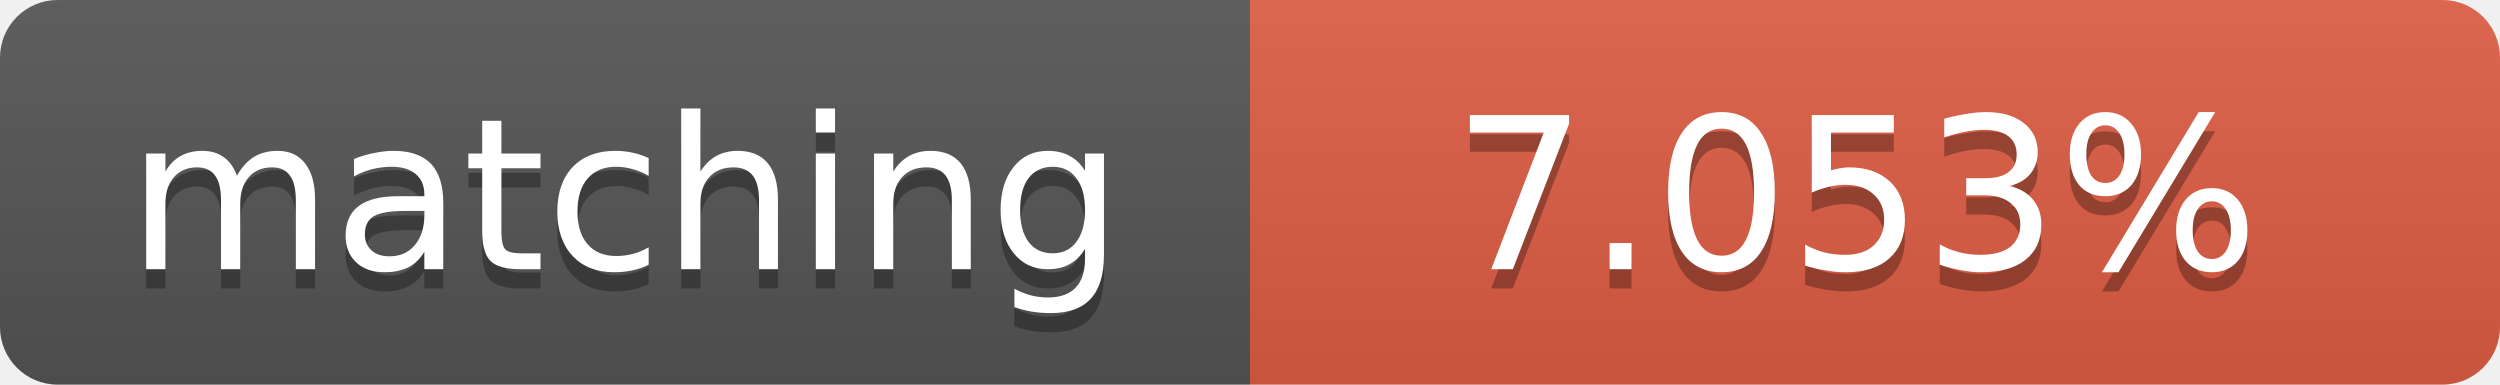
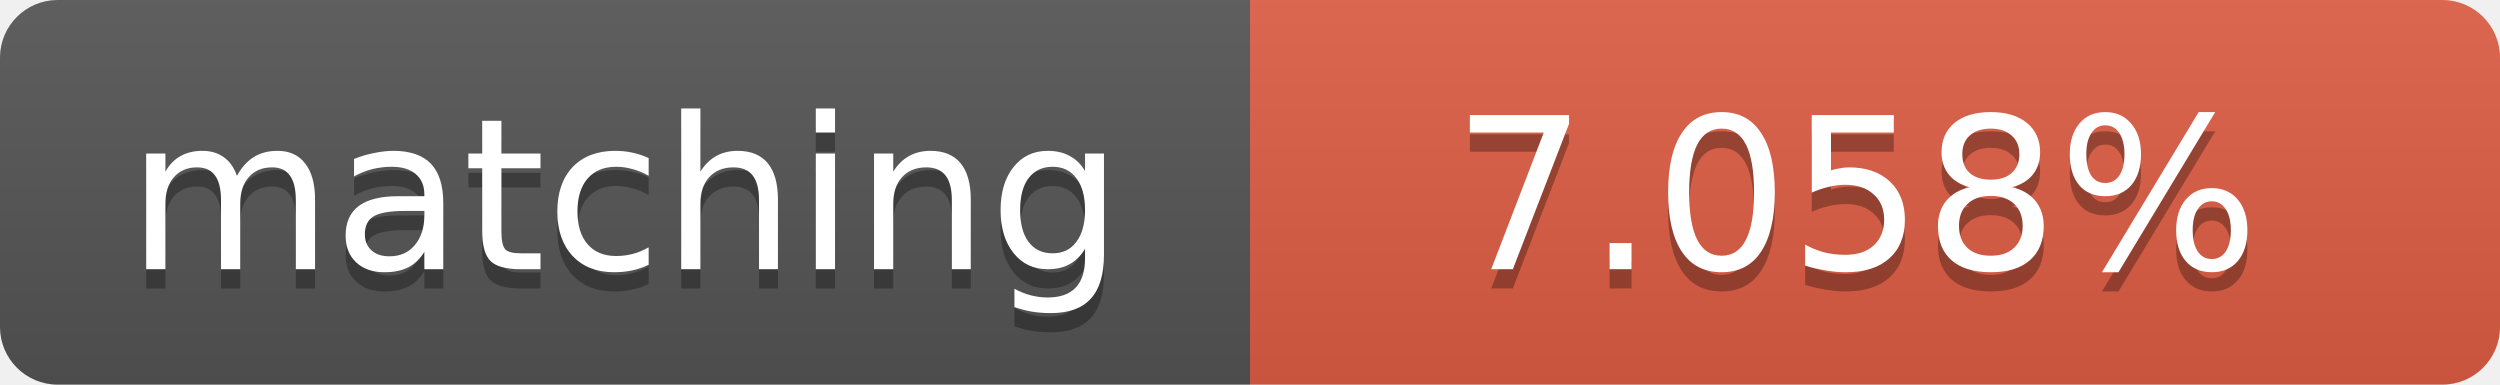
<svg xmlns="http://www.w3.org/2000/svg" width="130" height="20">
  <linearGradient id="b" x2="0" y2="100%">
    <stop offset="0" stop-color="#bbb" stop-opacity=".1" />
    <stop offset="1" stop-opacity=".1" />
  </linearGradient>
  <clipPath id="a">
    <rect width="130" height="20" rx="3" fill="#fff" />
  </clipPath>
  <g clip-path="url(#a)">
    <path fill="#555" d="M0 0h65v20H0z" />
    <path fill="#e05d44" d="M65 0h65v20H65z" />
    <path fill="url(#b)" d="M0 0h130v20H0z" />
  </g>
  <g fill="#fff" text-anchor="middle" font-family="DejaVu Sans,Verdana,Geneva,sans-serif" font-size="11">
    <text x="32.5" y="15" fill="#010101" fill-opacity=".3">matching</text>
    <text x="32.5" y="14">matching</text>
-     <text x="96.5" y="15" fill="#010101" fill-opacity=".3">7.053%</text>
-     <text x="96.5" y="14">7.053%</text>
+     <text x="96.5" y="15" fill="#010101" fill-opacity=".3">7.058%</text>
+     <text x="96.5" y="14">7.058%</text>
  </g>
</svg>
